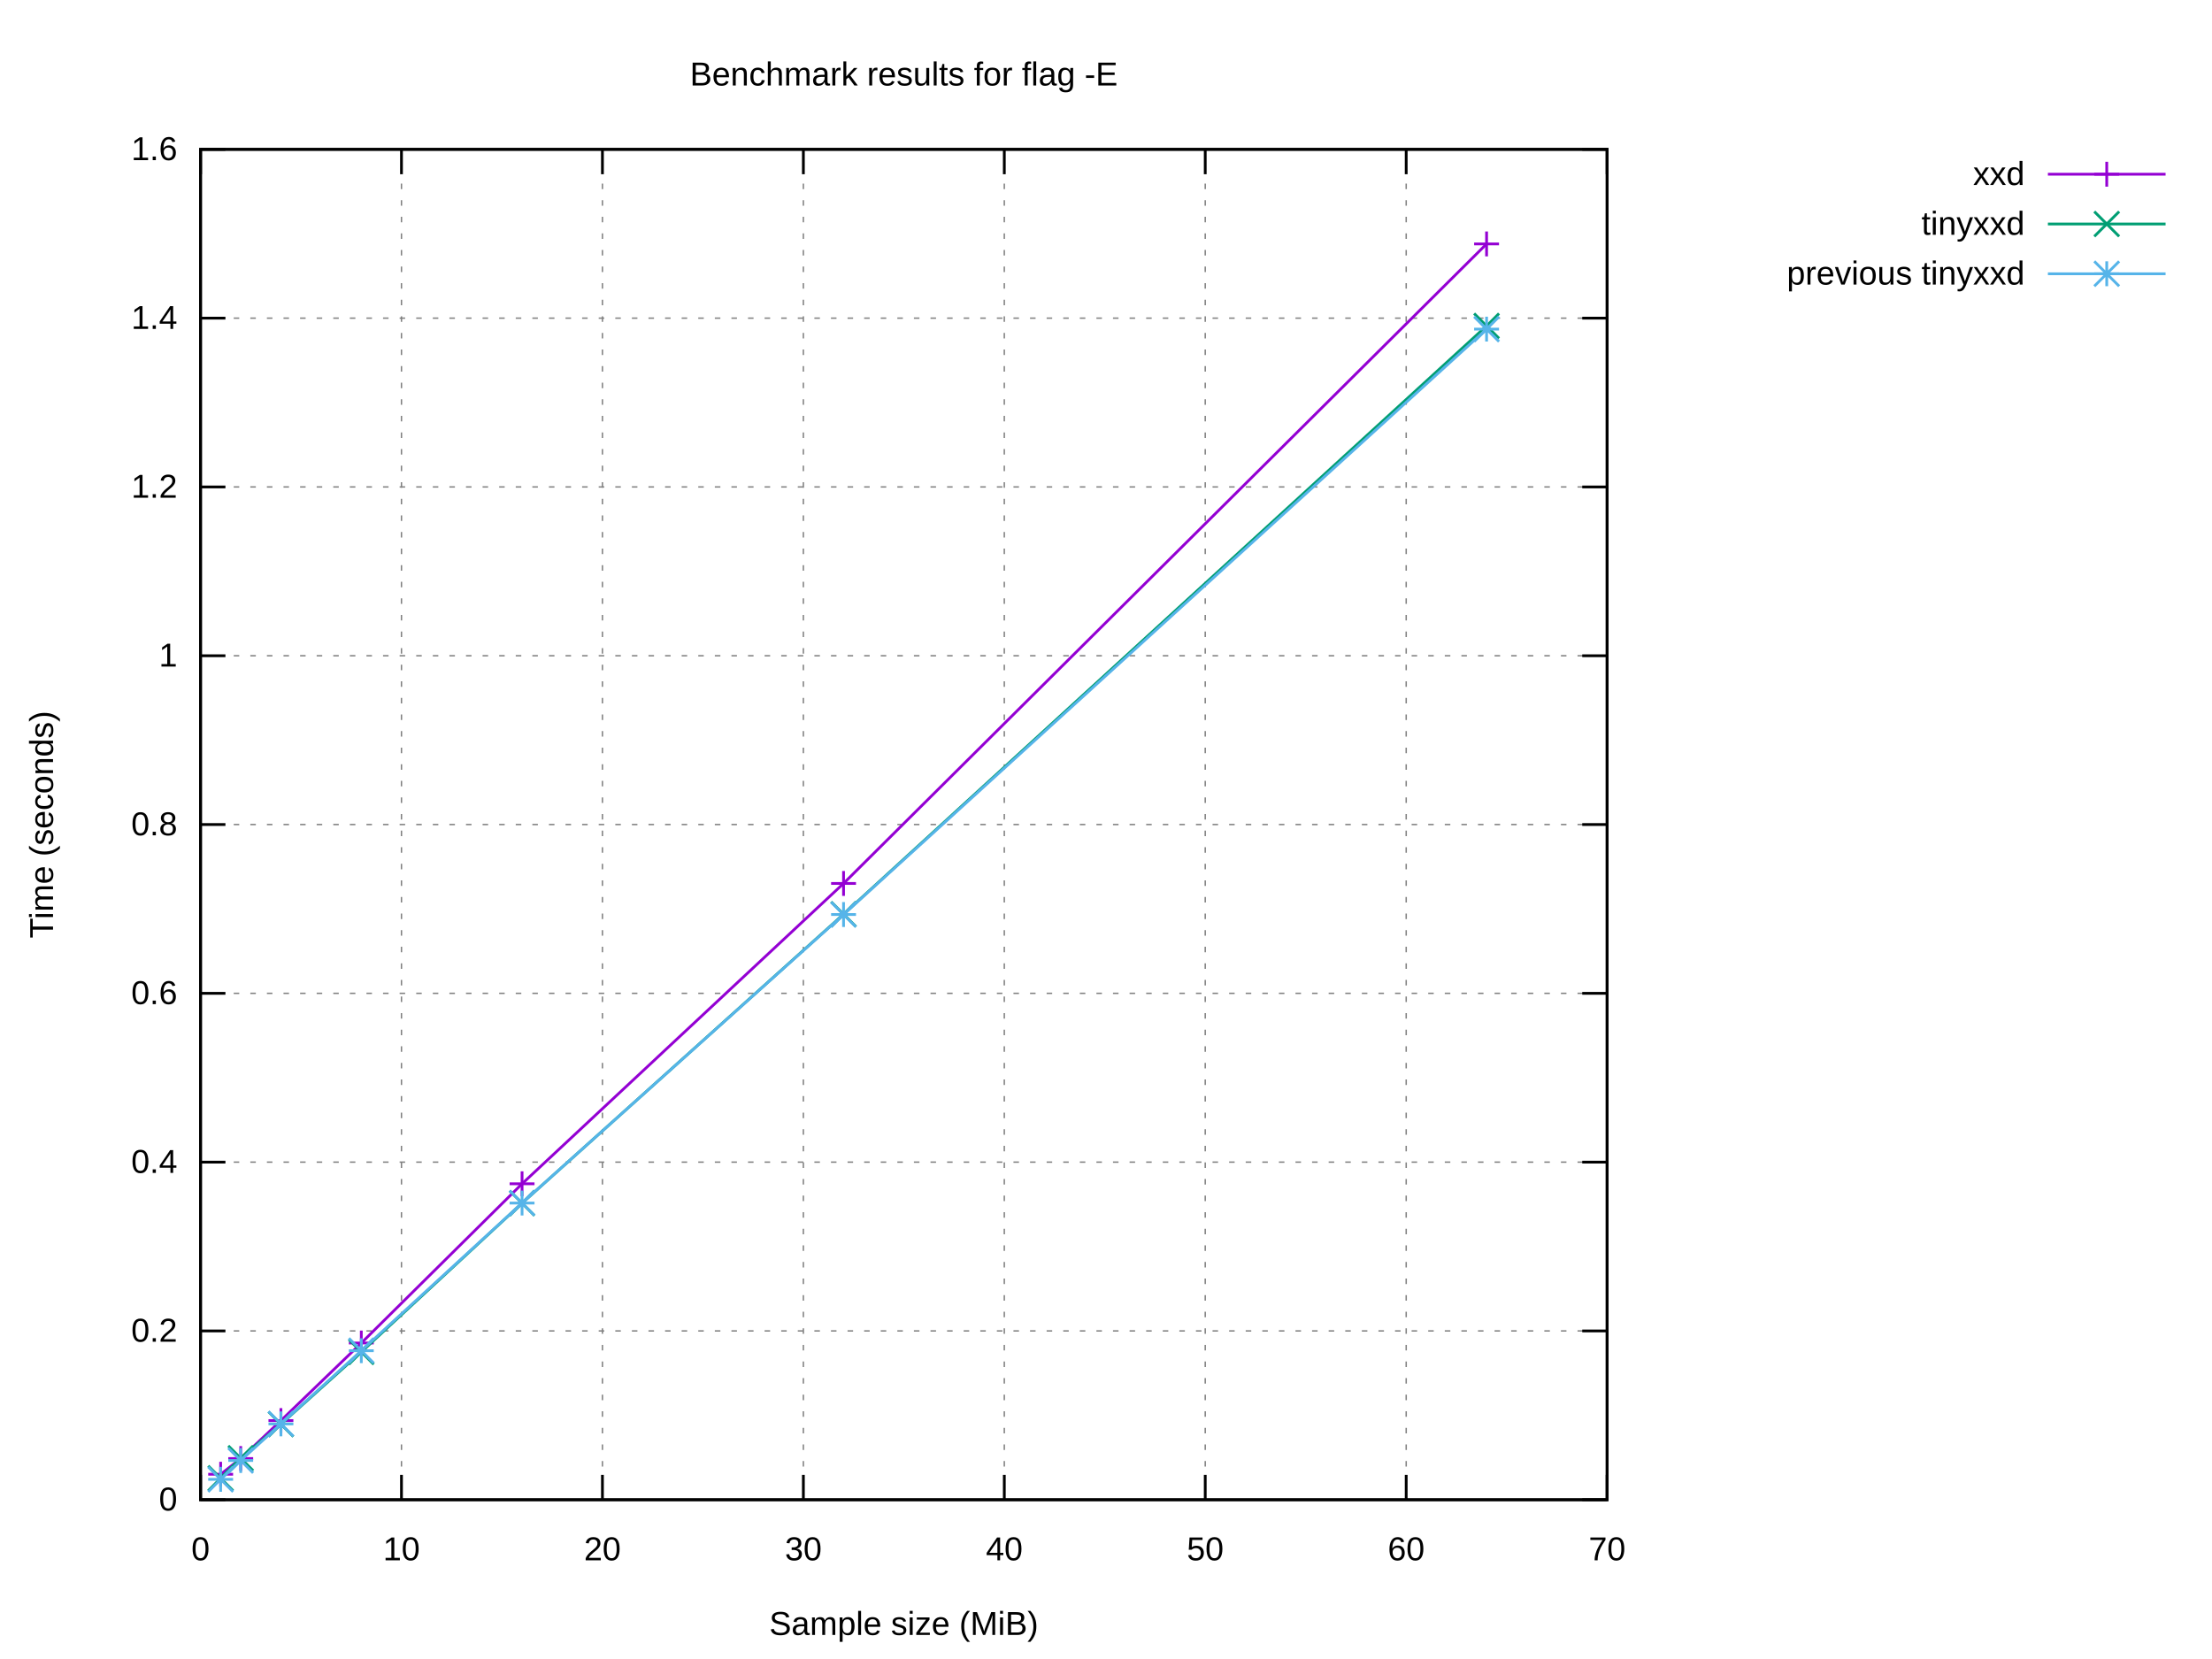
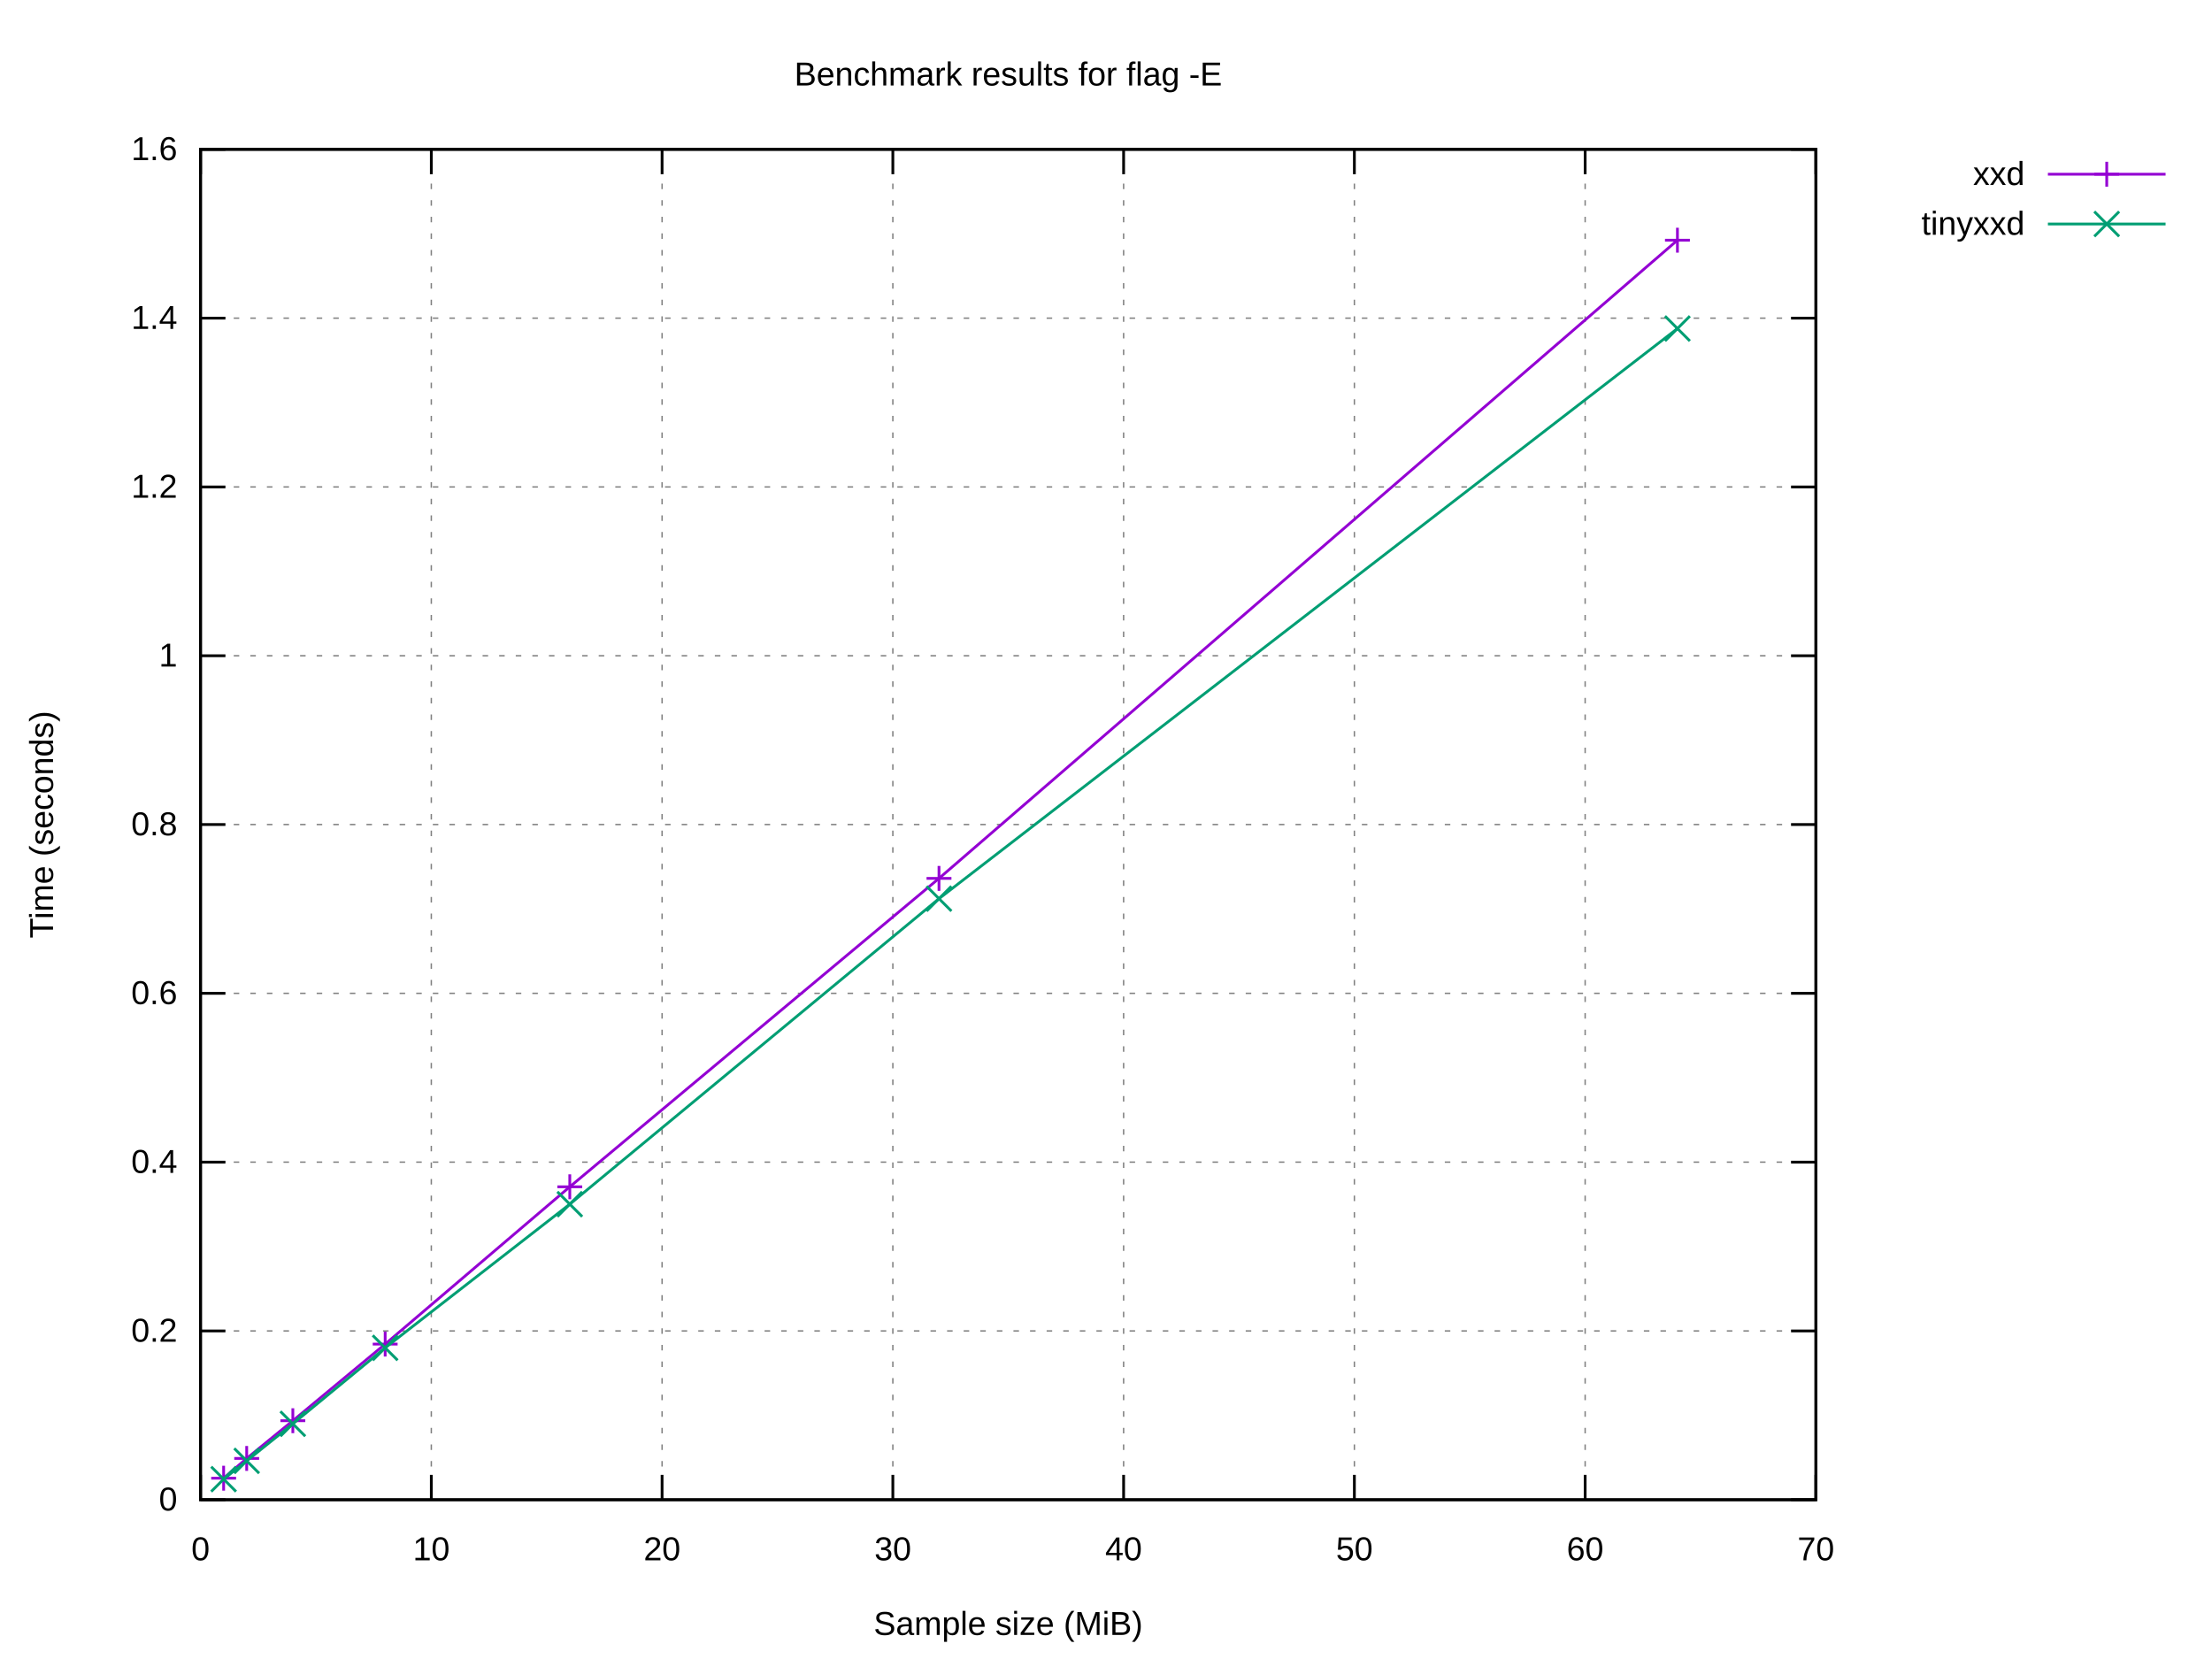
<svg xmlns="http://www.w3.org/2000/svg" xmlns:xlink="http://www.w3.org/1999/xlink" width="800" height="600" viewBox="0 0 800 600">
  <g id="gnuplot_canvas">
    <rect x="0" y="0" width="800" height="600" fill="#ffffff" />
    <defs>
      <circle id="gpDot" r="0.5" stroke-width="0.5" stroke="currentColor" />
      <path id="gpPt0" stroke-width="0.222" stroke="currentColor" d="M-1,0 h2 M0,-1 v2" />
      <path id="gpPt1" stroke-width="0.222" stroke="currentColor" d="M-1,-1 L1,1 M1,-1 L-1,1" />
      <path id="gpPt2" stroke-width="0.222" stroke="currentColor" d="M-1,0 L1,0 M0,-1 L0,1 M-1,-1 L1,1 M-1,1 L1,-1" />
      <rect id="gpPt3" stroke-width="0.222" stroke="currentColor" x="-1" y="-1" width="2" height="2" />
      <rect id="gpPt4" stroke-width="0.222" stroke="currentColor" fill="currentColor" x="-1" y="-1" width="2" height="2" />
      <circle id="gpPt5" stroke-width="0.222" stroke="currentColor" cx="0" cy="0" r="1" />
      <use xlink:href="#gpPt5" id="gpPt6" fill="currentColor" stroke="none" />
      <path id="gpPt7" stroke-width="0.222" stroke="currentColor" d="M0,-1.33 L-1.33,0.67 L1.33,0.67 z" />
      <use xlink:href="#gpPt7" id="gpPt8" fill="currentColor" stroke="none" />
      <use xlink:href="#gpPt7" id="gpPt9" stroke="currentColor" transform="rotate(180)" />
      <use xlink:href="#gpPt9" id="gpPt10" fill="currentColor" stroke="none" />
      <use xlink:href="#gpPt3" id="gpPt11" stroke="currentColor" transform="rotate(45)" />
      <use xlink:href="#gpPt11" id="gpPt12" fill="currentColor" stroke="none" />
      <path id="gpPt13" stroke-width="0.222" stroke="currentColor" d="M0,1.330 L1.265,0.411 L0.782,-1.067 L-0.782,-1.076 L-1.265,0.411 z" />
      <use xlink:href="#gpPt13" id="gpPt14" fill="currentColor" stroke="none" />
      <filter id="textbox" filterUnits="objectBoundingBox" x="0" y="0" height="1" width="1">
        <feFlood flood-color="#FFFFFF" flood-opacity="1" result="bgnd" />
        <feComposite in="SourceGraphic" in2="bgnd" operator="atop" />
      </filter>
      <filter id="greybox" filterUnits="objectBoundingBox" x="0" y="0" height="1" width="1">
        <feFlood flood-color="lightgrey" flood-opacity="1" result="grey" />
        <feComposite in="SourceGraphic" in2="grey" operator="atop" />
      </filter>
    </defs>
    <g fill="none" color="#FFFFFF" stroke="currentColor" stroke-width="1.00" stroke-linecap="butt" stroke-linejoin="miter">
</g>
    <g fill="none" color="black" stroke="currentColor" stroke-width="1.00" stroke-linecap="butt" stroke-linejoin="miter">
</g>
    <g fill="none" color="black" stroke="black" stroke-width="0.50" stroke-linecap="butt" stroke-linejoin="miter">
</g>
    <g fill="none" color="gray" stroke="currentColor" stroke-width="0.50" stroke-linecap="butt" stroke-linejoin="miter">
-       <path stroke="gray" stroke-dasharray="2,4" class="gridline" d="M72.53,542.40 L581.24,542.40  " />
-     </g>
-     <g fill="none" color="gray" stroke="gray" stroke-width="1.00" stroke-linecap="butt" stroke-linejoin="miter">
- </g>
-     <g fill="none" color="black" stroke="currentColor" stroke-width="1.00" stroke-linecap="butt" stroke-linejoin="miter">
-       <path stroke="black" d="M72.53,542.40 L81.53,542.40 M581.24,542.40 L572.24,542.40  " />
+       <path stroke="gray" stroke-dasharray="2,4" class="gridline" d="M72.53,542.40 L656.75,542.40  " />
+     </g>
+     <g fill="none" color="gray" stroke="gray" stroke-width="1.00" stroke-linecap="butt" stroke-linejoin="miter">
+ </g>
+     <g fill="none" color="black" stroke="currentColor" stroke-width="1.00" stroke-linecap="butt" stroke-linejoin="miter">
+       <path stroke="black" d="M72.53,542.40 L81.53,542.40 M656.75,542.40 L647.75,542.40  " />
      <g transform="translate(64.14,546.30)" stroke="none" fill="black" font-family="Arial" font-size="12.00" text-anchor="end">
        <text>
          <tspan font-family="Arial"> 0</tspan>
        </text>
      </g>
    </g>
    <g fill="none" color="black" stroke="currentColor" stroke-width="1.00" stroke-linecap="butt" stroke-linejoin="miter">
</g>
    <g fill="none" color="black" stroke="black" stroke-width="0.50" stroke-linecap="butt" stroke-linejoin="miter">
</g>
    <g fill="none" color="gray" stroke="currentColor" stroke-width="0.50" stroke-linecap="butt" stroke-linejoin="miter">
-       <path stroke="gray" stroke-dasharray="2,4" class="gridline" d="M72.53,481.35 L581.24,481.35  " />
-     </g>
-     <g fill="none" color="gray" stroke="gray" stroke-width="1.00" stroke-linecap="butt" stroke-linejoin="miter">
- </g>
-     <g fill="none" color="black" stroke="currentColor" stroke-width="1.00" stroke-linecap="butt" stroke-linejoin="miter">
-       <path stroke="black" d="M72.53,481.35 L81.53,481.35 M581.24,481.35 L572.24,481.35  " />
+       <path stroke="gray" stroke-dasharray="2,4" class="gridline" d="M72.53,481.35 L656.75,481.35  " />
+     </g>
+     <g fill="none" color="gray" stroke="gray" stroke-width="1.00" stroke-linecap="butt" stroke-linejoin="miter">
+ </g>
+     <g fill="none" color="black" stroke="currentColor" stroke-width="1.00" stroke-linecap="butt" stroke-linejoin="miter">
+       <path stroke="black" d="M72.53,481.35 L81.53,481.35 M656.75,481.35 L647.75,481.35  " />
      <g transform="translate(64.14,485.25)" stroke="none" fill="black" font-family="Arial" font-size="12.00" text-anchor="end">
        <text>
          <tspan font-family="Arial"> 0.2</tspan>
        </text>
      </g>
    </g>
    <g fill="none" color="black" stroke="currentColor" stroke-width="1.00" stroke-linecap="butt" stroke-linejoin="miter">
</g>
    <g fill="none" color="black" stroke="black" stroke-width="0.50" stroke-linecap="butt" stroke-linejoin="miter">
</g>
    <g fill="none" color="gray" stroke="currentColor" stroke-width="0.50" stroke-linecap="butt" stroke-linejoin="miter">
-       <path stroke="gray" stroke-dasharray="2,4" class="gridline" d="M72.53,420.30 L581.24,420.30  " />
-     </g>
-     <g fill="none" color="gray" stroke="gray" stroke-width="1.00" stroke-linecap="butt" stroke-linejoin="miter">
- </g>
-     <g fill="none" color="black" stroke="currentColor" stroke-width="1.00" stroke-linecap="butt" stroke-linejoin="miter">
-       <path stroke="black" d="M72.53,420.30 L81.53,420.30 M581.24,420.30 L572.24,420.30  " />
+       <path stroke="gray" stroke-dasharray="2,4" class="gridline" d="M72.53,420.30 L656.75,420.30  " />
+     </g>
+     <g fill="none" color="gray" stroke="gray" stroke-width="1.00" stroke-linecap="butt" stroke-linejoin="miter">
+ </g>
+     <g fill="none" color="black" stroke="currentColor" stroke-width="1.00" stroke-linecap="butt" stroke-linejoin="miter">
+       <path stroke="black" d="M72.53,420.30 L81.53,420.30 M656.75,420.30 L647.75,420.30  " />
      <g transform="translate(64.14,424.20)" stroke="none" fill="black" font-family="Arial" font-size="12.00" text-anchor="end">
        <text>
          <tspan font-family="Arial"> 0.4</tspan>
        </text>
      </g>
    </g>
    <g fill="none" color="black" stroke="currentColor" stroke-width="1.00" stroke-linecap="butt" stroke-linejoin="miter">
</g>
    <g fill="none" color="black" stroke="black" stroke-width="0.50" stroke-linecap="butt" stroke-linejoin="miter">
</g>
    <g fill="none" color="gray" stroke="currentColor" stroke-width="0.50" stroke-linecap="butt" stroke-linejoin="miter">
-       <path stroke="gray" stroke-dasharray="2,4" class="gridline" d="M72.53,359.25 L581.24,359.25  " />
-     </g>
-     <g fill="none" color="gray" stroke="gray" stroke-width="1.00" stroke-linecap="butt" stroke-linejoin="miter">
- </g>
-     <g fill="none" color="black" stroke="currentColor" stroke-width="1.00" stroke-linecap="butt" stroke-linejoin="miter">
-       <path stroke="black" d="M72.53,359.25 L81.53,359.25 M581.24,359.25 L572.24,359.25  " />
+       <path stroke="gray" stroke-dasharray="2,4" class="gridline" d="M72.53,359.25 L656.75,359.25  " />
+     </g>
+     <g fill="none" color="gray" stroke="gray" stroke-width="1.00" stroke-linecap="butt" stroke-linejoin="miter">
+ </g>
+     <g fill="none" color="black" stroke="currentColor" stroke-width="1.00" stroke-linecap="butt" stroke-linejoin="miter">
+       <path stroke="black" d="M72.53,359.25 L81.53,359.25 M656.75,359.25 L647.75,359.25  " />
      <g transform="translate(64.14,363.15)" stroke="none" fill="black" font-family="Arial" font-size="12.00" text-anchor="end">
        <text>
          <tspan font-family="Arial"> 0.6</tspan>
        </text>
      </g>
    </g>
    <g fill="none" color="black" stroke="currentColor" stroke-width="1.00" stroke-linecap="butt" stroke-linejoin="miter">
</g>
    <g fill="none" color="black" stroke="black" stroke-width="0.50" stroke-linecap="butt" stroke-linejoin="miter">
</g>
    <g fill="none" color="gray" stroke="currentColor" stroke-width="0.50" stroke-linecap="butt" stroke-linejoin="miter">
-       <path stroke="gray" stroke-dasharray="2,4" class="gridline" d="M72.53,298.20 L581.24,298.20  " />
-     </g>
-     <g fill="none" color="gray" stroke="gray" stroke-width="1.00" stroke-linecap="butt" stroke-linejoin="miter">
- </g>
-     <g fill="none" color="black" stroke="currentColor" stroke-width="1.00" stroke-linecap="butt" stroke-linejoin="miter">
-       <path stroke="black" d="M72.53,298.20 L81.53,298.20 M581.24,298.20 L572.24,298.20  " />
+       <path stroke="gray" stroke-dasharray="2,4" class="gridline" d="M72.53,298.20 L656.75,298.20  " />
+     </g>
+     <g fill="none" color="gray" stroke="gray" stroke-width="1.00" stroke-linecap="butt" stroke-linejoin="miter">
+ </g>
+     <g fill="none" color="black" stroke="currentColor" stroke-width="1.00" stroke-linecap="butt" stroke-linejoin="miter">
+       <path stroke="black" d="M72.53,298.20 L81.53,298.20 M656.75,298.20 L647.75,298.20  " />
      <g transform="translate(64.14,302.10)" stroke="none" fill="black" font-family="Arial" font-size="12.00" text-anchor="end">
        <text>
          <tspan font-family="Arial"> 0.8</tspan>
        </text>
      </g>
    </g>
    <g fill="none" color="black" stroke="currentColor" stroke-width="1.00" stroke-linecap="butt" stroke-linejoin="miter">
</g>
    <g fill="none" color="black" stroke="black" stroke-width="0.50" stroke-linecap="butt" stroke-linejoin="miter">
</g>
    <g fill="none" color="gray" stroke="currentColor" stroke-width="0.50" stroke-linecap="butt" stroke-linejoin="miter">
-       <path stroke="gray" stroke-dasharray="2,4" class="gridline" d="M72.53,237.16 L581.24,237.16  " />
-     </g>
-     <g fill="none" color="gray" stroke="gray" stroke-width="1.00" stroke-linecap="butt" stroke-linejoin="miter">
- </g>
-     <g fill="none" color="black" stroke="currentColor" stroke-width="1.00" stroke-linecap="butt" stroke-linejoin="miter">
-       <path stroke="black" d="M72.53,237.16 L81.53,237.16 M581.24,237.16 L572.24,237.16  " />
+       <path stroke="gray" stroke-dasharray="2,4" class="gridline" d="M72.53,237.16 L656.75,237.16  " />
+     </g>
+     <g fill="none" color="gray" stroke="gray" stroke-width="1.00" stroke-linecap="butt" stroke-linejoin="miter">
+ </g>
+     <g fill="none" color="black" stroke="currentColor" stroke-width="1.00" stroke-linecap="butt" stroke-linejoin="miter">
+       <path stroke="black" d="M72.53,237.16 L81.53,237.16 M656.75,237.16 L647.75,237.16  " />
      <g transform="translate(64.14,241.06)" stroke="none" fill="black" font-family="Arial" font-size="12.00" text-anchor="end">
        <text>
          <tspan font-family="Arial"> 1</tspan>
        </text>
      </g>
    </g>
    <g fill="none" color="black" stroke="currentColor" stroke-width="1.00" stroke-linecap="butt" stroke-linejoin="miter">
</g>
    <g fill="none" color="black" stroke="black" stroke-width="0.50" stroke-linecap="butt" stroke-linejoin="miter">
</g>
    <g fill="none" color="gray" stroke="currentColor" stroke-width="0.50" stroke-linecap="butt" stroke-linejoin="miter">
-       <path stroke="gray" stroke-dasharray="2,4" class="gridline" d="M72.53,176.11 L581.24,176.11  " />
-     </g>
-     <g fill="none" color="gray" stroke="gray" stroke-width="1.00" stroke-linecap="butt" stroke-linejoin="miter">
- </g>
-     <g fill="none" color="black" stroke="currentColor" stroke-width="1.00" stroke-linecap="butt" stroke-linejoin="miter">
-       <path stroke="black" d="M72.53,176.11 L81.53,176.11 M581.24,176.11 L572.24,176.11  " />
+       <path stroke="gray" stroke-dasharray="2,4" class="gridline" d="M72.53,176.11 L656.75,176.11  " />
+     </g>
+     <g fill="none" color="gray" stroke="gray" stroke-width="1.00" stroke-linecap="butt" stroke-linejoin="miter">
+ </g>
+     <g fill="none" color="black" stroke="currentColor" stroke-width="1.00" stroke-linecap="butt" stroke-linejoin="miter">
+       <path stroke="black" d="M72.53,176.11 L81.53,176.11 M656.75,176.11 L647.75,176.11  " />
      <g transform="translate(64.14,180.01)" stroke="none" fill="black" font-family="Arial" font-size="12.00" text-anchor="end">
        <text>
          <tspan font-family="Arial"> 1.2</tspan>
        </text>
      </g>
    </g>
    <g fill="none" color="black" stroke="currentColor" stroke-width="1.00" stroke-linecap="butt" stroke-linejoin="miter">
</g>
    <g fill="none" color="black" stroke="black" stroke-width="0.50" stroke-linecap="butt" stroke-linejoin="miter">
</g>
    <g fill="none" color="gray" stroke="currentColor" stroke-width="0.50" stroke-linecap="butt" stroke-linejoin="miter">
-       <path stroke="gray" stroke-dasharray="2,4" class="gridline" d="M72.53,115.06 L581.24,115.06  " />
-     </g>
-     <g fill="none" color="gray" stroke="gray" stroke-width="1.00" stroke-linecap="butt" stroke-linejoin="miter">
- </g>
-     <g fill="none" color="black" stroke="currentColor" stroke-width="1.00" stroke-linecap="butt" stroke-linejoin="miter">
-       <path stroke="black" d="M72.53,115.06 L81.53,115.06 M581.24,115.06 L572.24,115.06  " />
+       <path stroke="gray" stroke-dasharray="2,4" class="gridline" d="M72.53,115.06 L656.75,115.06  " />
+     </g>
+     <g fill="none" color="gray" stroke="gray" stroke-width="1.00" stroke-linecap="butt" stroke-linejoin="miter">
+ </g>
+     <g fill="none" color="black" stroke="currentColor" stroke-width="1.00" stroke-linecap="butt" stroke-linejoin="miter">
+       <path stroke="black" d="M72.53,115.06 L81.53,115.06 M656.75,115.06 L647.75,115.06  " />
      <g transform="translate(64.14,118.96)" stroke="none" fill="black" font-family="Arial" font-size="12.00" text-anchor="end">
        <text>
          <tspan font-family="Arial"> 1.4</tspan>
        </text>
      </g>
    </g>
    <g fill="none" color="black" stroke="currentColor" stroke-width="1.00" stroke-linecap="butt" stroke-linejoin="miter">
</g>
    <g fill="none" color="black" stroke="black" stroke-width="0.50" stroke-linecap="butt" stroke-linejoin="miter">
</g>
    <g fill="none" color="gray" stroke="currentColor" stroke-width="0.50" stroke-linecap="butt" stroke-linejoin="miter">
-       <path stroke="gray" stroke-dasharray="2,4" class="gridline" d="M72.53,54.01 L581.24,54.01  " />
-     </g>
-     <g fill="none" color="gray" stroke="gray" stroke-width="1.00" stroke-linecap="butt" stroke-linejoin="miter">
- </g>
-     <g fill="none" color="black" stroke="currentColor" stroke-width="1.00" stroke-linecap="butt" stroke-linejoin="miter">
-       <path stroke="black" d="M72.53,54.01 L81.53,54.01 M581.24,54.01 L572.24,54.01  " />
+       <path stroke="gray" stroke-dasharray="2,4" class="gridline" d="M72.53,54.01 L656.75,54.01  " />
+     </g>
+     <g fill="none" color="gray" stroke="gray" stroke-width="1.00" stroke-linecap="butt" stroke-linejoin="miter">
+ </g>
+     <g fill="none" color="black" stroke="currentColor" stroke-width="1.00" stroke-linecap="butt" stroke-linejoin="miter">
+       <path stroke="black" d="M72.53,54.01 L81.53,54.01 M656.75,54.01 L647.75,54.01  " />
      <g transform="translate(64.14,57.91)" stroke="none" fill="black" font-family="Arial" font-size="12.00" text-anchor="end">
        <text>
          <tspan font-family="Arial"> 1.6</tspan>
        </text>
      </g>
    </g>
    <g fill="none" color="black" stroke="currentColor" stroke-width="1.00" stroke-linecap="butt" stroke-linejoin="miter">
</g>
    <g fill="none" color="black" stroke="black" stroke-width="0.50" stroke-linecap="butt" stroke-linejoin="miter">
</g>
    <g fill="none" color="gray" stroke="currentColor" stroke-width="0.50" stroke-linecap="butt" stroke-linejoin="miter">
      <path stroke="gray" stroke-dasharray="2,4" class="gridline" d="M72.53,542.40 L72.53,54.01  " />
    </g>
    <g fill="none" color="gray" stroke="gray" stroke-width="1.00" stroke-linecap="butt" stroke-linejoin="miter">
</g>
    <g fill="none" color="black" stroke="currentColor" stroke-width="1.00" stroke-linecap="butt" stroke-linejoin="miter">
      <path stroke="black" d="M72.53,542.40 L72.53,533.40 M72.53,54.01 L72.53,63.01  " />
      <g transform="translate(72.53,564.30)" stroke="none" fill="black" font-family="Arial" font-size="12.00" text-anchor="middle">
        <text>
          <tspan font-family="Arial"> 0</tspan>
        </text>
      </g>
    </g>
    <g fill="none" color="black" stroke="currentColor" stroke-width="1.00" stroke-linecap="butt" stroke-linejoin="miter">
</g>
    <g fill="none" color="black" stroke="black" stroke-width="0.50" stroke-linecap="butt" stroke-linejoin="miter">
</g>
    <g fill="none" color="gray" stroke="currentColor" stroke-width="0.50" stroke-linecap="butt" stroke-linejoin="miter">
-       <path stroke="gray" stroke-dasharray="2,4" class="gridline" d="M145.20,542.40 L145.20,54.01  " />
-     </g>
-     <g fill="none" color="gray" stroke="gray" stroke-width="1.00" stroke-linecap="butt" stroke-linejoin="miter">
- </g>
-     <g fill="none" color="black" stroke="currentColor" stroke-width="1.00" stroke-linecap="butt" stroke-linejoin="miter">
-       <path stroke="black" d="M145.20,542.40 L145.20,533.40 M145.20,54.01 L145.20,63.01  " />
-       <g transform="translate(145.20,564.30)" stroke="none" fill="black" font-family="Arial" font-size="12.00" text-anchor="middle">
+       <path stroke="gray" stroke-dasharray="2,4" class="gridline" d="M155.99,542.40 L155.99,54.01  " />
+     </g>
+     <g fill="none" color="gray" stroke="gray" stroke-width="1.00" stroke-linecap="butt" stroke-linejoin="miter">
+ </g>
+     <g fill="none" color="black" stroke="currentColor" stroke-width="1.00" stroke-linecap="butt" stroke-linejoin="miter">
+       <path stroke="black" d="M155.99,542.40 L155.99,533.40 M155.99,54.01 L155.99,63.01  " />
+       <g transform="translate(155.99,564.30)" stroke="none" fill="black" font-family="Arial" font-size="12.00" text-anchor="middle">
        <text>
          <tspan font-family="Arial"> 10</tspan>
        </text>
      </g>
    </g>
    <g fill="none" color="black" stroke="currentColor" stroke-width="1.00" stroke-linecap="butt" stroke-linejoin="miter">
</g>
    <g fill="none" color="black" stroke="black" stroke-width="0.50" stroke-linecap="butt" stroke-linejoin="miter">
</g>
    <g fill="none" color="gray" stroke="currentColor" stroke-width="0.50" stroke-linecap="butt" stroke-linejoin="miter">
-       <path stroke="gray" stroke-dasharray="2,4" class="gridline" d="M217.88,542.40 L217.88,54.01  " />
-     </g>
-     <g fill="none" color="gray" stroke="gray" stroke-width="1.00" stroke-linecap="butt" stroke-linejoin="miter">
- </g>
-     <g fill="none" color="black" stroke="currentColor" stroke-width="1.00" stroke-linecap="butt" stroke-linejoin="miter">
-       <path stroke="black" d="M217.88,542.40 L217.88,533.40 M217.88,54.01 L217.88,63.01  " />
-       <g transform="translate(217.88,564.30)" stroke="none" fill="black" font-family="Arial" font-size="12.00" text-anchor="middle">
+       <path stroke="gray" stroke-dasharray="2,4" class="gridline" d="M239.45,542.40 L239.45,54.01  " />
+     </g>
+     <g fill="none" color="gray" stroke="gray" stroke-width="1.00" stroke-linecap="butt" stroke-linejoin="miter">
+ </g>
+     <g fill="none" color="black" stroke="currentColor" stroke-width="1.00" stroke-linecap="butt" stroke-linejoin="miter">
+       <path stroke="black" d="M239.45,542.40 L239.45,533.40 M239.45,54.01 L239.45,63.01  " />
+       <g transform="translate(239.45,564.30)" stroke="none" fill="black" font-family="Arial" font-size="12.00" text-anchor="middle">
        <text>
          <tspan font-family="Arial"> 20</tspan>
        </text>
      </g>
    </g>
    <g fill="none" color="black" stroke="currentColor" stroke-width="1.00" stroke-linecap="butt" stroke-linejoin="miter">
</g>
    <g fill="none" color="black" stroke="black" stroke-width="0.50" stroke-linecap="butt" stroke-linejoin="miter">
</g>
    <g fill="none" color="gray" stroke="currentColor" stroke-width="0.50" stroke-linecap="butt" stroke-linejoin="miter">
-       <path stroke="gray" stroke-dasharray="2,4" class="gridline" d="M290.55,542.40 L290.55,54.01  " />
-     </g>
-     <g fill="none" color="gray" stroke="gray" stroke-width="1.00" stroke-linecap="butt" stroke-linejoin="miter">
- </g>
-     <g fill="none" color="black" stroke="currentColor" stroke-width="1.00" stroke-linecap="butt" stroke-linejoin="miter">
-       <path stroke="black" d="M290.55,542.40 L290.55,533.40 M290.55,54.01 L290.55,63.01  " />
-       <g transform="translate(290.55,564.30)" stroke="none" fill="black" font-family="Arial" font-size="12.00" text-anchor="middle">
+       <path stroke="gray" stroke-dasharray="2,4" class="gridline" d="M322.91,542.40 L322.91,54.01  " />
+     </g>
+     <g fill="none" color="gray" stroke="gray" stroke-width="1.00" stroke-linecap="butt" stroke-linejoin="miter">
+ </g>
+     <g fill="none" color="black" stroke="currentColor" stroke-width="1.00" stroke-linecap="butt" stroke-linejoin="miter">
+       <path stroke="black" d="M322.91,542.40 L322.91,533.40 M322.91,54.01 L322.91,63.01  " />
+       <g transform="translate(322.91,564.30)" stroke="none" fill="black" font-family="Arial" font-size="12.00" text-anchor="middle">
        <text>
          <tspan font-family="Arial"> 30</tspan>
        </text>
      </g>
    </g>
    <g fill="none" color="black" stroke="currentColor" stroke-width="1.00" stroke-linecap="butt" stroke-linejoin="miter">
</g>
    <g fill="none" color="black" stroke="black" stroke-width="0.50" stroke-linecap="butt" stroke-linejoin="miter">
</g>
    <g fill="none" color="gray" stroke="currentColor" stroke-width="0.50" stroke-linecap="butt" stroke-linejoin="miter">
-       <path stroke="gray" stroke-dasharray="2,4" class="gridline" d="M363.22,542.40 L363.22,54.01  " />
-     </g>
-     <g fill="none" color="gray" stroke="gray" stroke-width="1.00" stroke-linecap="butt" stroke-linejoin="miter">
- </g>
-     <g fill="none" color="black" stroke="currentColor" stroke-width="1.00" stroke-linecap="butt" stroke-linejoin="miter">
-       <path stroke="black" d="M363.22,542.40 L363.22,533.40 M363.22,54.01 L363.22,63.01  " />
-       <g transform="translate(363.22,564.30)" stroke="none" fill="black" font-family="Arial" font-size="12.00" text-anchor="middle">
+       <path stroke="gray" stroke-dasharray="2,4" class="gridline" d="M406.37,542.40 L406.37,54.01  " />
+     </g>
+     <g fill="none" color="gray" stroke="gray" stroke-width="1.00" stroke-linecap="butt" stroke-linejoin="miter">
+ </g>
+     <g fill="none" color="black" stroke="currentColor" stroke-width="1.00" stroke-linecap="butt" stroke-linejoin="miter">
+       <path stroke="black" d="M406.37,542.40 L406.37,533.40 M406.37,54.01 L406.37,63.01  " />
+       <g transform="translate(406.37,564.30)" stroke="none" fill="black" font-family="Arial" font-size="12.00" text-anchor="middle">
        <text>
          <tspan font-family="Arial"> 40</tspan>
        </text>
      </g>
    </g>
    <g fill="none" color="black" stroke="currentColor" stroke-width="1.00" stroke-linecap="butt" stroke-linejoin="miter">
</g>
    <g fill="none" color="black" stroke="black" stroke-width="0.50" stroke-linecap="butt" stroke-linejoin="miter">
</g>
    <g fill="none" color="gray" stroke="currentColor" stroke-width="0.50" stroke-linecap="butt" stroke-linejoin="miter">
-       <path stroke="gray" stroke-dasharray="2,4" class="gridline" d="M435.89,542.40 L435.89,54.01  " />
-     </g>
-     <g fill="none" color="gray" stroke="gray" stroke-width="1.00" stroke-linecap="butt" stroke-linejoin="miter">
- </g>
-     <g fill="none" color="black" stroke="currentColor" stroke-width="1.00" stroke-linecap="butt" stroke-linejoin="miter">
-       <path stroke="black" d="M435.89,542.40 L435.89,533.40 M435.89,54.01 L435.89,63.01  " />
-       <g transform="translate(435.89,564.30)" stroke="none" fill="black" font-family="Arial" font-size="12.00" text-anchor="middle">
+       <path stroke="gray" stroke-dasharray="2,4" class="gridline" d="M489.83,542.40 L489.83,54.01  " />
+     </g>
+     <g fill="none" color="gray" stroke="gray" stroke-width="1.00" stroke-linecap="butt" stroke-linejoin="miter">
+ </g>
+     <g fill="none" color="black" stroke="currentColor" stroke-width="1.00" stroke-linecap="butt" stroke-linejoin="miter">
+       <path stroke="black" d="M489.83,542.40 L489.83,533.40 M489.83,54.01 L489.83,63.01  " />
+       <g transform="translate(489.83,564.30)" stroke="none" fill="black" font-family="Arial" font-size="12.00" text-anchor="middle">
        <text>
          <tspan font-family="Arial"> 50</tspan>
        </text>
      </g>
    </g>
    <g fill="none" color="black" stroke="currentColor" stroke-width="1.00" stroke-linecap="butt" stroke-linejoin="miter">
</g>
    <g fill="none" color="black" stroke="black" stroke-width="0.50" stroke-linecap="butt" stroke-linejoin="miter">
</g>
    <g fill="none" color="gray" stroke="currentColor" stroke-width="0.50" stroke-linecap="butt" stroke-linejoin="miter">
-       <path stroke="gray" stroke-dasharray="2,4" class="gridline" d="M508.57,542.40 L508.57,54.01  " />
-     </g>
-     <g fill="none" color="gray" stroke="gray" stroke-width="1.00" stroke-linecap="butt" stroke-linejoin="miter">
- </g>
-     <g fill="none" color="black" stroke="currentColor" stroke-width="1.00" stroke-linecap="butt" stroke-linejoin="miter">
-       <path stroke="black" d="M508.57,542.40 L508.57,533.40 M508.57,54.01 L508.57,63.01  " />
-       <g transform="translate(508.57,564.30)" stroke="none" fill="black" font-family="Arial" font-size="12.00" text-anchor="middle">
+       <path stroke="gray" stroke-dasharray="2,4" class="gridline" d="M573.29,542.40 L573.29,54.01  " />
+     </g>
+     <g fill="none" color="gray" stroke="gray" stroke-width="1.00" stroke-linecap="butt" stroke-linejoin="miter">
+ </g>
+     <g fill="none" color="black" stroke="currentColor" stroke-width="1.00" stroke-linecap="butt" stroke-linejoin="miter">
+       <path stroke="black" d="M573.29,542.40 L573.29,533.40 M573.29,54.01 L573.29,63.01  " />
+       <g transform="translate(573.29,564.30)" stroke="none" fill="black" font-family="Arial" font-size="12.00" text-anchor="middle">
        <text>
          <tspan font-family="Arial"> 60</tspan>
        </text>
      </g>
    </g>
    <g fill="none" color="black" stroke="currentColor" stroke-width="1.00" stroke-linecap="butt" stroke-linejoin="miter">
</g>
    <g fill="none" color="black" stroke="black" stroke-width="0.50" stroke-linecap="butt" stroke-linejoin="miter">
</g>
    <g fill="none" color="gray" stroke="currentColor" stroke-width="0.50" stroke-linecap="butt" stroke-linejoin="miter">
-       <path stroke="gray" stroke-dasharray="2,4" class="gridline" d="M581.24,542.40 L581.24,54.01  " />
-     </g>
-     <g fill="none" color="gray" stroke="gray" stroke-width="1.00" stroke-linecap="butt" stroke-linejoin="miter">
- </g>
-     <g fill="none" color="black" stroke="currentColor" stroke-width="1.00" stroke-linecap="butt" stroke-linejoin="miter">
-       <path stroke="black" d="M581.24,542.40 L581.24,533.40 M581.24,54.01 L581.24,63.01  " />
-       <g transform="translate(581.24,564.30)" stroke="none" fill="black" font-family="Arial" font-size="12.00" text-anchor="middle">
+       <path stroke="gray" stroke-dasharray="2,4" class="gridline" d="M656.75,542.40 L656.75,54.01  " />
+     </g>
+     <g fill="none" color="gray" stroke="gray" stroke-width="1.00" stroke-linecap="butt" stroke-linejoin="miter">
+ </g>
+     <g fill="none" color="black" stroke="currentColor" stroke-width="1.00" stroke-linecap="butt" stroke-linejoin="miter">
+       <path stroke="black" d="M656.75,542.40 L656.75,533.40 M656.75,54.01 L656.75,63.01  " />
+       <g transform="translate(656.75,564.30)" stroke="none" fill="black" font-family="Arial" font-size="12.00" text-anchor="middle">
        <text>
          <tspan font-family="Arial"> 70</tspan>
        </text>
      </g>
    </g>
    <g fill="none" color="black" stroke="currentColor" stroke-width="1.00" stroke-linecap="butt" stroke-linejoin="miter">
</g>
    <g fill="none" color="black" stroke="currentColor" stroke-width="1.00" stroke-linecap="butt" stroke-linejoin="miter">
-       <path stroke="black" d="M72.53,54.01 L72.53,542.40 L581.24,542.40 L581.24,54.01 L72.53,54.01 Z  " />
+       <path stroke="black" d="M72.53,54.01 L72.53,542.40 L656.75,542.40 L656.75,54.01 L72.53,54.01 Z  " />
    </g>
    <g fill="none" color="black" stroke="currentColor" stroke-width="1.00" stroke-linecap="butt" stroke-linejoin="miter">
</g>
    <g id="gnuplot_plot_1">
      <g fill="none" color="black" stroke="currentColor" stroke-width="1.00" stroke-linecap="butt" stroke-linejoin="miter">
        <g transform="translate(732.26,66.91)" stroke="none" fill="black" font-family="Arial" font-size="12.00" text-anchor="end">
          <text>
            <tspan font-family="Arial">xxd</tspan>
          </text>
        </g>
      </g>
      <g fill="none" color="black" stroke="currentColor" stroke-width="1.00" stroke-linecap="butt" stroke-linejoin="miter">
-         <path stroke="rgb(148,   0, 211)" d="M740.65,63.01 L783.21,63.01 M537.64,88.22 L305.08,319.51 L188.81,428.13 L130.67,485.72 L101.60,513.77 L87.06,527.50   L79.80,533.18  " />
-         <use xlink:href="#gpPt0" transform="translate(537.64,88.22) scale(4.50)" color="rgb(148,   0, 211)" />
-         <use xlink:href="#gpPt0" transform="translate(305.08,319.51) scale(4.50)" color="rgb(148,   0, 211)" />
-         <use xlink:href="#gpPt0" transform="translate(188.81,428.13) scale(4.50)" color="rgb(148,   0, 211)" />
-         <use xlink:href="#gpPt0" transform="translate(130.67,485.72) scale(4.50)" color="rgb(148,   0, 211)" />
-         <use xlink:href="#gpPt0" transform="translate(101.60,513.77) scale(4.50)" color="rgb(148,   0, 211)" />
-         <use xlink:href="#gpPt0" transform="translate(87.06,527.50) scale(4.50)" color="rgb(148,   0, 211)" />
-         <use xlink:href="#gpPt0" transform="translate(79.80,533.18) scale(4.50)" color="rgb(148,   0, 211)" />
+         <path stroke="rgb(148,   0, 211)" d="M740.65,63.01 L783.21,63.01 M606.67,86.87 L339.60,317.68 L206.07,429.22 L139.30,486.11 L105.91,513.82 L89.22,527.46   L80.88,534.61  " />
+         <use xlink:href="#gpPt0" transform="translate(606.67,86.87) scale(4.50)" color="rgb(148,   0, 211)" />
+         <use xlink:href="#gpPt0" transform="translate(339.60,317.68) scale(4.50)" color="rgb(148,   0, 211)" />
+         <use xlink:href="#gpPt0" transform="translate(206.07,429.22) scale(4.50)" color="rgb(148,   0, 211)" />
+         <use xlink:href="#gpPt0" transform="translate(139.30,486.11) scale(4.50)" color="rgb(148,   0, 211)" />
+         <use xlink:href="#gpPt0" transform="translate(105.91,513.82) scale(4.50)" color="rgb(148,   0, 211)" />
+         <use xlink:href="#gpPt0" transform="translate(89.22,527.46) scale(4.50)" color="rgb(148,   0, 211)" />
+         <use xlink:href="#gpPt0" transform="translate(80.88,534.61) scale(4.50)" color="rgb(148,   0, 211)" />
        <use xlink:href="#gpPt0" transform="translate(761.93,63.01) scale(4.50)" color="rgb(148,   0, 211)" />
      </g>
    </g>
    <g id="gnuplot_plot_2">
      <g fill="none" color="black" stroke="currentColor" stroke-width="1.00" stroke-linecap="butt" stroke-linejoin="miter">
        <g transform="translate(732.26,84.91)" stroke="none" fill="black" font-family="Arial" font-size="12.00" text-anchor="end">
          <text>
            <tspan font-family="Arial">tinyxxd</tspan>
          </text>
        </g>
      </g>
      <g fill="none" color="black" stroke="currentColor" stroke-width="1.00" stroke-linecap="butt" stroke-linejoin="miter">
-         <path stroke="rgb(  0, 158, 115)" d="M740.65,81.01 L783.21,81.01 M537.64,117.88 L305.08,330.64 L188.81,435.14 L130.67,488.94 L101.60,515.07 L87.06,527.39   L79.80,534.63  " />
-         <use xlink:href="#gpPt1" transform="translate(537.64,117.88) scale(4.50)" color="rgb(  0, 158, 115)" />
-         <use xlink:href="#gpPt1" transform="translate(305.08,330.64) scale(4.50)" color="rgb(  0, 158, 115)" />
-         <use xlink:href="#gpPt1" transform="translate(188.81,435.14) scale(4.50)" color="rgb(  0, 158, 115)" />
-         <use xlink:href="#gpPt1" transform="translate(130.67,488.94) scale(4.50)" color="rgb(  0, 158, 115)" />
-         <use xlink:href="#gpPt1" transform="translate(101.60,515.07) scale(4.50)" color="rgb(  0, 158, 115)" />
-         <use xlink:href="#gpPt1" transform="translate(87.06,527.39) scale(4.50)" color="rgb(  0, 158, 115)" />
-         <use xlink:href="#gpPt1" transform="translate(79.80,534.63) scale(4.50)" color="rgb(  0, 158, 115)" />
+         <path stroke="rgb(  0, 158, 115)" d="M740.65,81.01 L783.21,81.01 M606.67,118.82 L339.60,325.01 L206.07,435.51 L139.30,487.46 L105.91,514.94 L89.22,528.34   L80.88,534.95  " />
+         <use xlink:href="#gpPt1" transform="translate(606.67,118.82) scale(4.50)" color="rgb(  0, 158, 115)" />
+         <use xlink:href="#gpPt1" transform="translate(339.60,325.01) scale(4.50)" color="rgb(  0, 158, 115)" />
+         <use xlink:href="#gpPt1" transform="translate(206.07,435.51) scale(4.50)" color="rgb(  0, 158, 115)" />
+         <use xlink:href="#gpPt1" transform="translate(139.30,487.46) scale(4.50)" color="rgb(  0, 158, 115)" />
+         <use xlink:href="#gpPt1" transform="translate(105.91,514.94) scale(4.50)" color="rgb(  0, 158, 115)" />
+         <use xlink:href="#gpPt1" transform="translate(89.22,528.34) scale(4.50)" color="rgb(  0, 158, 115)" />
+         <use xlink:href="#gpPt1" transform="translate(80.88,534.95) scale(4.50)" color="rgb(  0, 158, 115)" />
        <use xlink:href="#gpPt1" transform="translate(761.93,81.01) scale(4.50)" color="rgb(  0, 158, 115)" />
      </g>
    </g>
-     <g id="gnuplot_plot_3">
-       <g fill="none" color="black" stroke="currentColor" stroke-width="1.00" stroke-linecap="butt" stroke-linejoin="miter">
-         <g transform="translate(732.26,102.91)" stroke="none" fill="black" font-family="Arial" font-size="12.00" text-anchor="end">
-           <text>
-             <tspan font-family="Arial">previous tinyxxd</tspan>
-           </text>
-         </g>
-       </g>
-       <g fill="none" color="black" stroke="currentColor" stroke-width="1.00" stroke-linecap="butt" stroke-linejoin="miter">
-         <path stroke="rgb( 86, 180, 233)" d="M740.65,99.01 L783.21,99.01 M537.64,119.03 L305.08,330.75 L188.81,435.10 L130.67,488.50 L101.60,514.97 L87.06,528.21   L79.80,535.02  " />
-         <use xlink:href="#gpPt2" transform="translate(537.64,119.03) scale(4.50)" color="rgb( 86, 180, 233)" />
-         <use xlink:href="#gpPt2" transform="translate(305.08,330.75) scale(4.50)" color="rgb( 86, 180, 233)" />
-         <use xlink:href="#gpPt2" transform="translate(188.81,435.10) scale(4.50)" color="rgb( 86, 180, 233)" />
-         <use xlink:href="#gpPt2" transform="translate(130.67,488.50) scale(4.50)" color="rgb( 86, 180, 233)" />
-         <use xlink:href="#gpPt2" transform="translate(101.60,514.97) scale(4.50)" color="rgb( 86, 180, 233)" />
-         <use xlink:href="#gpPt2" transform="translate(87.06,528.21) scale(4.50)" color="rgb( 86, 180, 233)" />
-         <use xlink:href="#gpPt2" transform="translate(79.80,535.02) scale(4.50)" color="rgb( 86, 180, 233)" />
-         <use xlink:href="#gpPt2" transform="translate(761.93,99.01) scale(4.50)" color="rgb( 86, 180, 233)" />
-       </g>
-     </g>
-     <g fill="none" color="#FFFFFF" stroke="rgb( 86, 180, 233)" stroke-width="2.00" stroke-linecap="butt" stroke-linejoin="miter">
+     <g fill="none" color="#FFFFFF" stroke="rgb(  0, 158, 115)" stroke-width="2.00" stroke-linecap="butt" stroke-linejoin="miter">
</g>
    <g fill="none" color="black" stroke="currentColor" stroke-width="2.00" stroke-linecap="butt" stroke-linejoin="miter">
</g>
    <g fill="none" color="black" stroke="black" stroke-width="1.00" stroke-linecap="butt" stroke-linejoin="miter">
</g>
    <g fill="none" color="black" stroke="currentColor" stroke-width="1.00" stroke-linecap="butt" stroke-linejoin="miter">
-       <path stroke="black" d="M72.53,54.01 L72.53,542.40 L581.24,542.40 L581.24,54.01 L72.53,54.01 Z  " />
+       <path stroke="black" d="M72.53,54.01 L72.53,542.40 L656.75,542.40 L656.75,54.01 L72.53,54.01 Z  " />
      <g transform="translate(19.18,298.21) rotate(270.00)" stroke="none" fill="black" font-family="Arial" font-size="12.00" text-anchor="middle">
        <text>
          <tspan font-family="Arial">Time (seconds)</tspan>
        </text>
      </g>
    </g>
    <g fill="none" color="black" stroke="currentColor" stroke-width="1.00" stroke-linecap="butt" stroke-linejoin="miter">
-       <g transform="translate(326.88,591.30)" stroke="none" fill="black" font-family="Arial" font-size="12.00" text-anchor="middle">
+       <g transform="translate(364.64,591.30)" stroke="none" fill="black" font-family="Arial" font-size="12.00" text-anchor="middle">
        <text>
          <tspan font-family="Arial">Sample size (MiB)</tspan>
        </text>
      </g>
    </g>
    <g fill="none" color="black" stroke="currentColor" stroke-width="1.00" stroke-linecap="butt" stroke-linejoin="miter">
</g>
    <g fill="none" color="black" stroke="currentColor" stroke-width="1.00" stroke-linecap="butt" stroke-linejoin="miter">
-       <g transform="translate(326.88,30.91)" stroke="none" fill="black" font-family="Arial" font-size="12.00" text-anchor="middle">
+       <g transform="translate(364.64,30.91)" stroke="none" fill="black" font-family="Arial" font-size="12.00" text-anchor="middle">
        <text>
          <tspan font-family="Arial">Benchmark results for flag -E</tspan>
        </text>
      </g>
    </g>
    <g fill="none" color="black" stroke="currentColor" stroke-width="1.00" stroke-linecap="butt" stroke-linejoin="miter">
</g>
  </g>
</svg>
